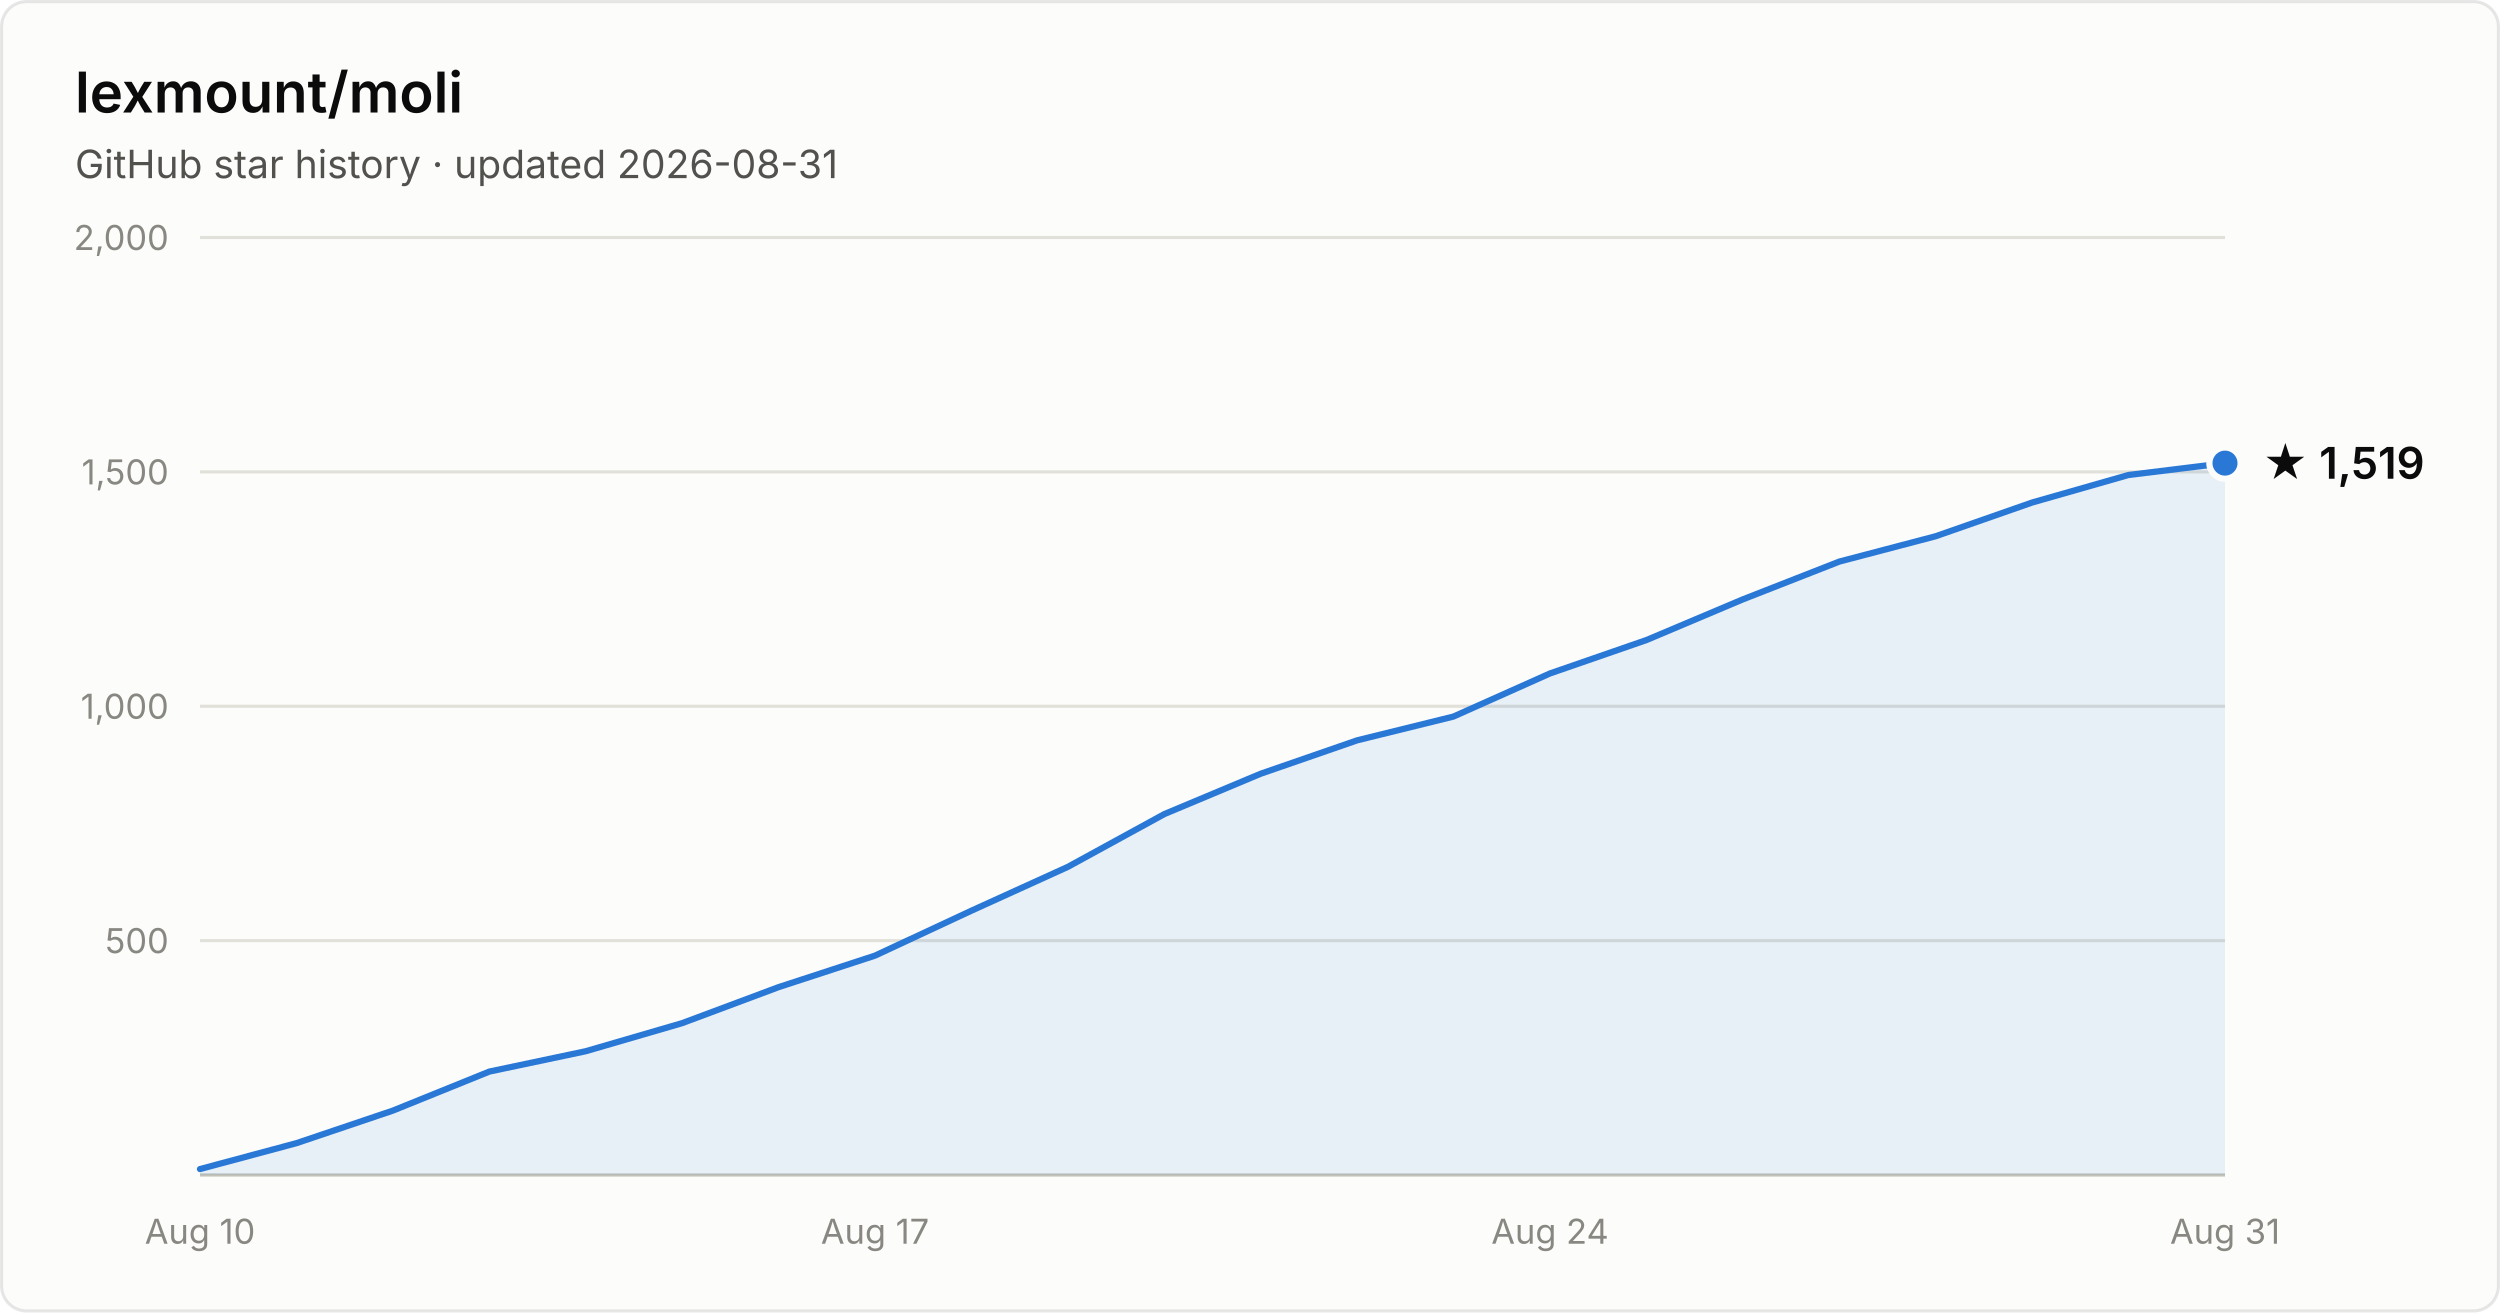
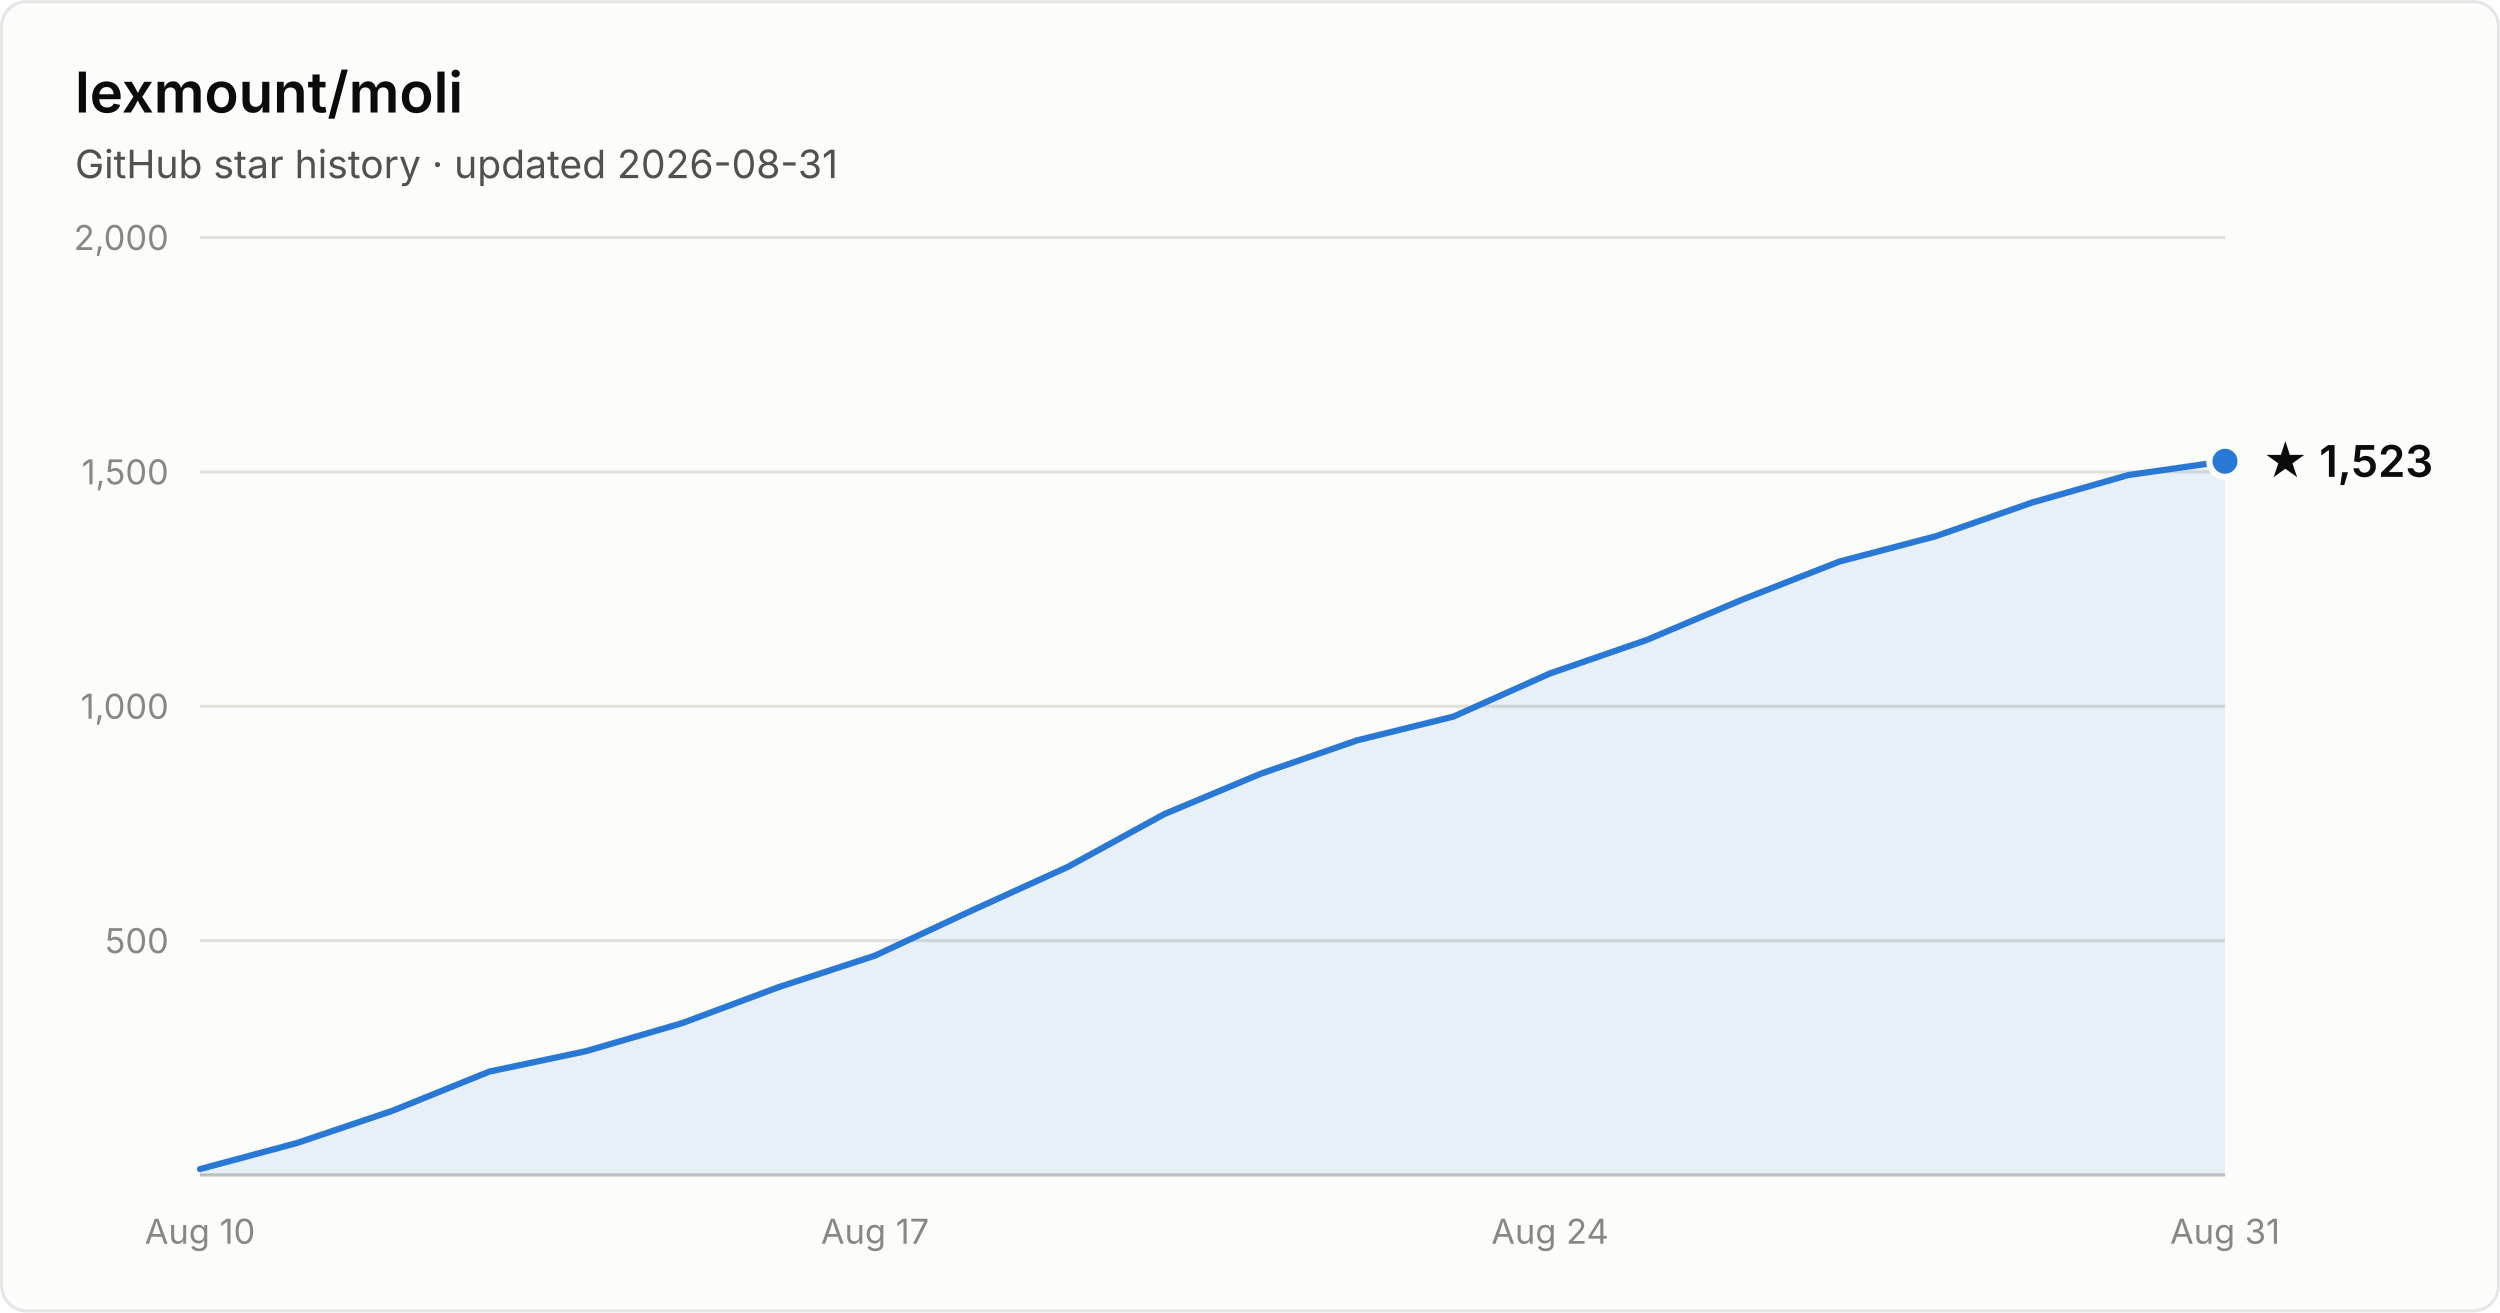
- <svg xmlns="http://www.w3.org/2000/svg" width="800" height="420" viewBox="0 0 800 420" font-family="system-ui, -apple-system, Segoe UI, sans-serif" role="img" aria-label="Star history of lexmount/moli: 1,519 stars as of 2026-08-31">
+ <svg xmlns="http://www.w3.org/2000/svg" width="800" height="420" viewBox="0 0 800 420" font-family="system-ui, -apple-system, Segoe UI, sans-serif" role="img" aria-label="Star history of lexmount/moli: 1,523 stars as of 2026-08-31">
  <rect x="0.5" y="0.5" width="799" height="419" rx="8" fill="#fcfcfb" stroke="rgba(11,11,11,0.10)" />
  <text x="24" y="36" fill="#0b0b0b" font-size="18" font-weight="600">lexmount/moli</text>
  <text x="24" y="57" fill="#52514e" font-size="12.5">GitHub star history · updated 2026-08-31</text>
  <line x1="64" y1="301.0" x2="712" y2="301.0" stroke="#e1e0d9" stroke-width="1" />
  <text x="54" y="305.0" text-anchor="end" fill="#898781" font-size="11" style="font-variant-numeric:tabular-nums">500</text>
  <line x1="64" y1="226.0" x2="712" y2="226.0" stroke="#e1e0d9" stroke-width="1" />
  <text x="54" y="230.0" text-anchor="end" fill="#898781" font-size="11" style="font-variant-numeric:tabular-nums">1,000</text>
  <line x1="64" y1="151.0" x2="712" y2="151.0" stroke="#e1e0d9" stroke-width="1" />
  <text x="54" y="155.0" text-anchor="end" fill="#898781" font-size="11" style="font-variant-numeric:tabular-nums">1,500</text>
  <line x1="64" y1="76.0" x2="712" y2="76.0" stroke="#e1e0d9" stroke-width="1" />
  <text x="54" y="80.0" text-anchor="end" fill="#898781" font-size="11" style="font-variant-numeric:tabular-nums">2,000</text>
  <line x1="64" y1="376" x2="712" y2="376" stroke="#c3c2b7" stroke-width="1" />
  <text x="64.0" y="398" text-anchor="middle" fill="#898781" font-size="11" style="font-variant-numeric:tabular-nums">Aug 10</text>
  <text x="280.0" y="398" text-anchor="middle" fill="#898781" font-size="11" style="font-variant-numeric:tabular-nums">Aug 17</text>
  <text x="496.0" y="398" text-anchor="middle" fill="#898781" font-size="11" style="font-variant-numeric:tabular-nums">Aug 24</text>
  <text x="712.0" y="398" text-anchor="middle" fill="#898781" font-size="11" style="font-variant-numeric:tabular-nums">Aug 31</text>
-   <path d="M64.0 374.1 L94.9 365.8 L125.7 355.4 L156.6 342.9 L187.4 336.4 L218.3 327.4 L249.1 315.9 L280.0 305.8 L310.9 291.4 L341.7 277.4 L372.6 260.5 L403.4 247.6 L434.3 236.9 L465.1 229.3 L496.0 215.5 L526.9 204.8 L557.7 191.8 L588.6 179.7 L619.4 171.6 L650.3 160.8 L681.1 152.0 L712.0 148.2 L712.0 376 L64.0 376 Z" fill="#2a78d6" fill-opacity="0.1" />
-   <path d="M64.0 374.1 L94.9 365.8 L125.7 355.4 L156.6 342.9 L187.4 336.4 L218.3 327.4 L249.1 315.9 L280.0 305.8 L310.9 291.4 L341.7 277.4 L372.6 260.5 L403.4 247.6 L434.3 236.9 L465.1 229.3 L496.0 215.5 L526.9 204.8 L557.7 191.8 L588.6 179.7 L619.4 171.6 L650.3 160.8 L681.1 152.0 L712.0 148.2" fill="none" stroke="#2a78d6" stroke-width="2" stroke-linejoin="round" stroke-linecap="round" />
-   <circle cx="712.0" cy="148.2" r="5" fill="#2a78d6" stroke="#fcfcfb" stroke-width="2" />
-   <text x="724.0" y="153.2" fill="#0b0b0b" font-size="14" font-weight="600">★ 1,519</text>
+   <path d="M64.0 374.1 L94.9 365.8 L125.7 355.4 L156.6 342.9 L187.4 336.4 L218.3 327.4 L249.1 315.9 L280.0 305.8 L310.9 291.4 L341.7 277.4 L372.6 260.5 L403.4 247.6 L434.3 236.9 L465.1 229.3 L496.0 215.5 L526.9 204.8 L557.7 191.8 L588.6 179.7 L619.4 171.6 L650.3 160.8 L681.1 152.0 L712.0 147.6 L712.0 376 L64.0 376 Z" fill="#2a78d6" fill-opacity="0.1" />
+   <path d="M64.0 374.1 L94.9 365.8 L125.7 355.4 L156.6 342.9 L187.4 336.4 L218.3 327.4 L249.1 315.9 L280.0 305.8 L310.9 291.4 L341.7 277.4 L372.6 260.5 L403.4 247.6 L434.3 236.9 L465.1 229.3 L496.0 215.5 L526.9 204.8 L557.7 191.8 L588.6 179.7 L619.4 171.6 L650.3 160.8 L681.1 152.0 L712.0 147.6" fill="none" stroke="#2a78d6" stroke-width="2" stroke-linejoin="round" stroke-linecap="round" />
+   <circle cx="712.0" cy="147.6" r="5" fill="#2a78d6" stroke="#fcfcfb" stroke-width="2" />
+   <text x="724.0" y="152.6" fill="#0b0b0b" font-size="14" font-weight="600">★ 1,523</text>
</svg>
